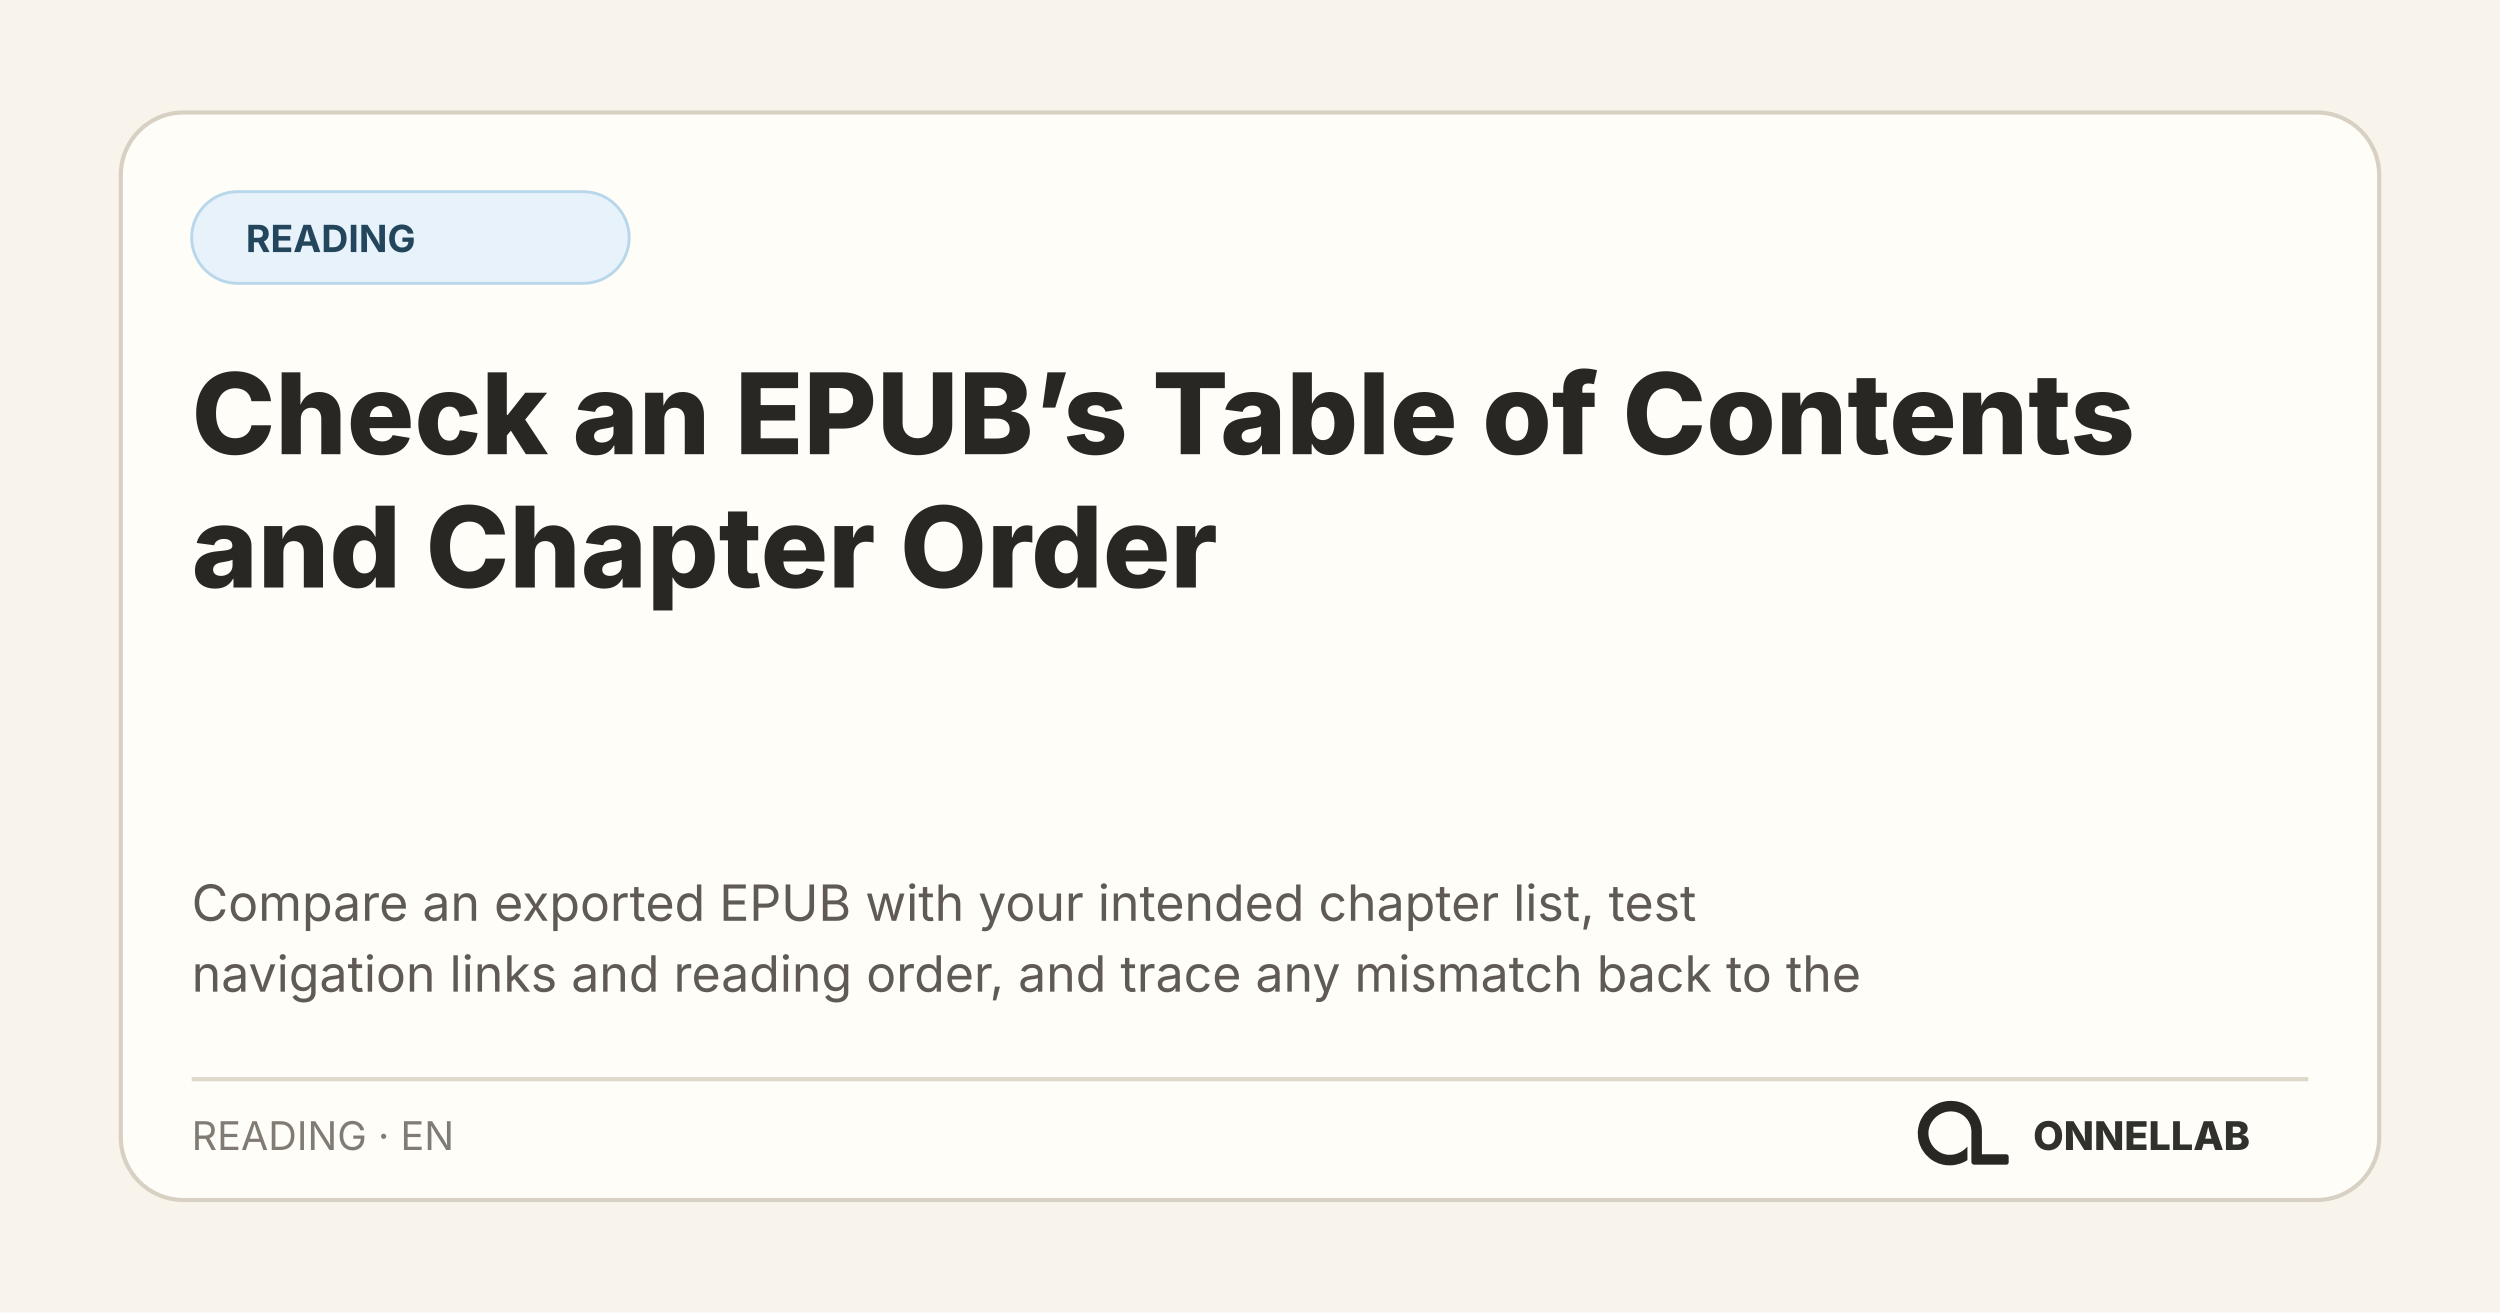
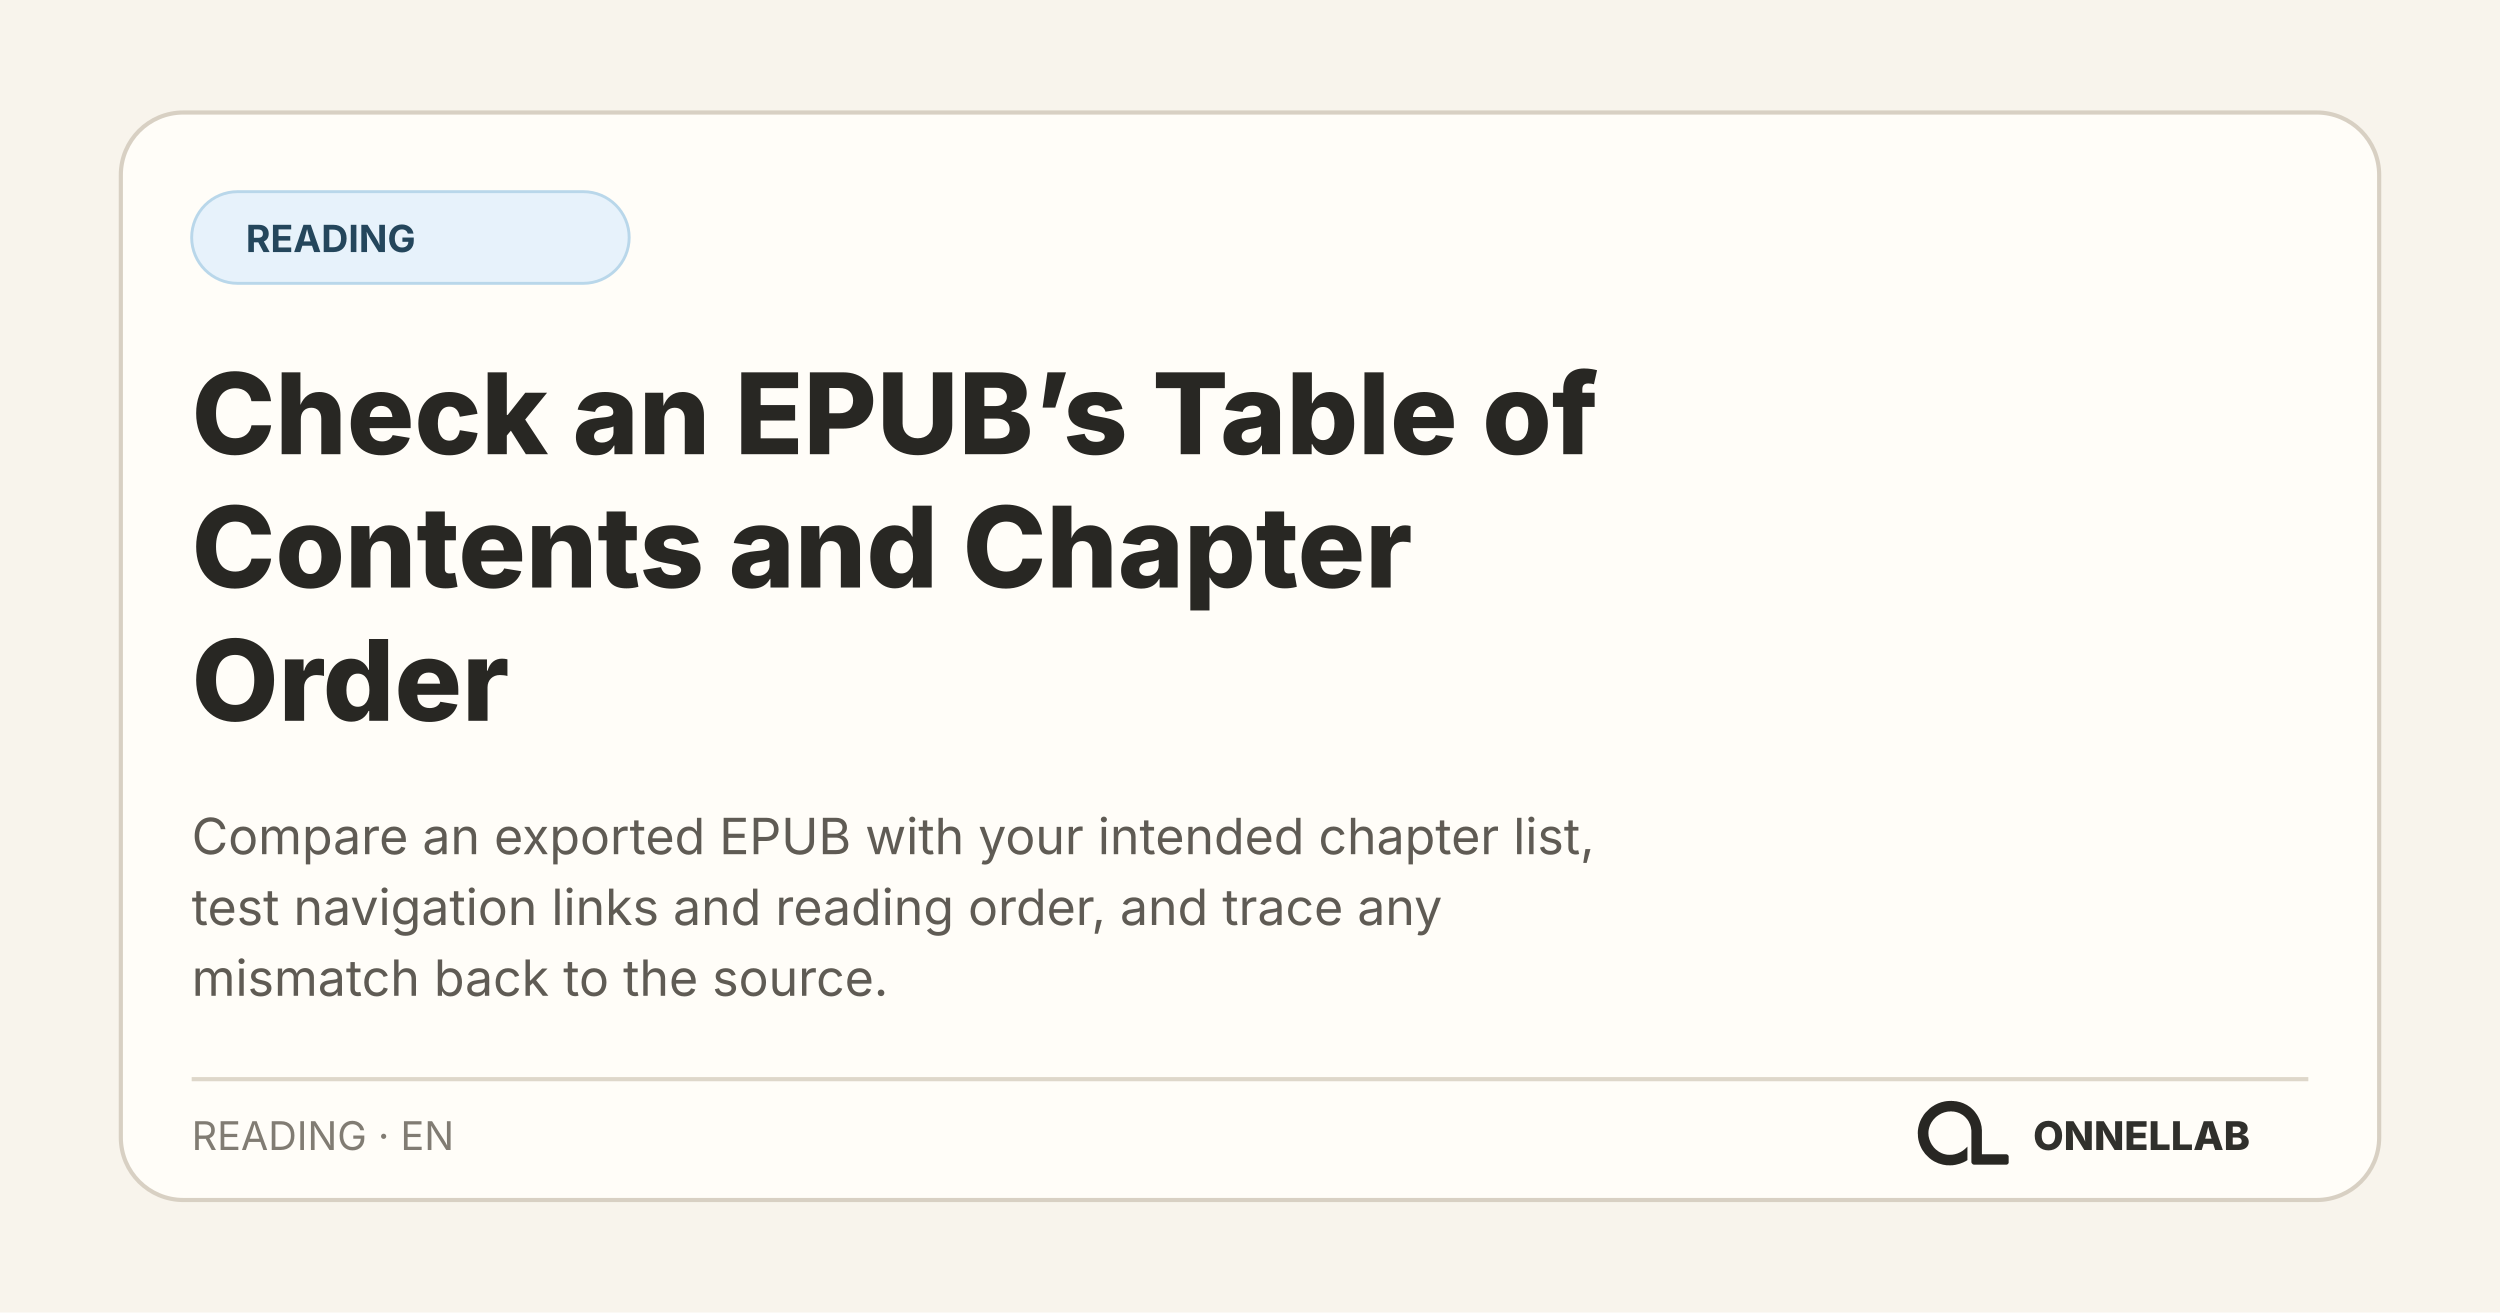
<svg xmlns="http://www.w3.org/2000/svg" width="1200" height="630" viewBox="0 0 1200 630" role="img" aria-labelledby="title desc">
  <rect width="1200" height="630" fill="#f8f4ec" />
  <rect x="58" y="54" width="1084" height="522" rx="30" fill="#fffdf8" stroke="#d8d0c3" stroke-width="2" />
  <rect x="92" y="92" width="210" height="44" rx="22" fill="#e7f2fb" stroke="#b9d7ea" stroke-width="1.4" />
  <text x="118" y="121" fill="#24465c" font-family="Inter, system-ui, sans-serif" font-size="18" font-weight="700">READING</text>
  <text x="92" y="218" fill="#282723" font-family="Inter, system-ui, sans-serif" font-size="54" font-weight="760">
-     <tspan x="92" y="218">Check an EPUB’s Table of Contents</tspan>
-     <tspan x="92" y="282">and Chapter Order</tspan>
+     <tspan x="92" y="218">Check an EPUB’s Table of</tspan>
+     <tspan x="92" y="282">Contents and Chapter</tspan>
+     <tspan x="92" y="346">Order</tspan>
  </text>
  <text fill="#5f5b54" font-family="Inter, system-ui, sans-serif" font-size="24">
-     <tspan x="92" y="442">Compare an exported EPUB with your intended chapter list, test</tspan>
-     <tspan x="92" y="476">navigation links and reading order, and trace any mismatch back to the</tspan>
+     <tspan x="92" y="410">Compare an exported EPUB with your intended chapter list,</tspan>
+     <tspan x="92" y="444">test navigation links and reading order, and trace any</tspan>
+     <tspan x="92" y="478">mismatch back to the source.</tspan>
  </text>
  <path d="M92 518H1108" stroke="#ded7ca" stroke-width="2" />
  <text x="92" y="552" fill="#817c73" font-family="Inter, system-ui, sans-serif" font-size="19">READING · EN</text>
  <svg x="908" y="512" width="66" height="66" viewBox="0 0 1254 1254">
    <path fill="#282723" d="M 271 475 L 259 501 L 250 527 L 243 556 L 239 584 L 238 611 L 239 612 L 240 642 L 244 667 L 251 694 L 260 719 L 272 745 L 281 761 L 306 796 L 343 833 L 364 849 L 388 864 L 427 882 L 468 894 L 500 899 L 541 900 L 542 899 L 556 899 L 583 895 L 622 885 L 653 873 L 677 861 L 691 852 L 691 729 L 668 751 L 649 766 L 628 779 L 599 792 L 575 799 L 552 803 L 520 804 L 519 803 L 509 803 L 496 801 L 475 796 L 456 789 L 431 776 L 403 755 L 386 738 L 366 711 L 354 689 L 344 663 L 338 639 L 336 625 L 336 612 L 335 611 L 336 587 L 339 569 L 343 553 L 351 531 L 363 508 L 380 484 L 400 463 L 413 452 L 430 440 L 456 426 L 480 417 L 505 411 L 519 409 L 531 409 L 532 408 L 549 408 L 550 409 L 561 409 L 575 411 L 596 416 L 620 425 L 648 441 L 669 458 L 688 479 L 701 498 L 715 527 L 722 549 L 727 582 L 727 872 L 730 880 L 738 889 L 746 893 L 751 894 L 1048 894 L 1058 890 L 1065 882 L 1067 877 L 1067 817 L 1062 807 L 1054 801 L 1047 799 L 824 799 L 823 798 L 823 574 L 822 573 L 820 547 L 812 513 L 803 487 L 790 459 L 779 440 L 759 412 L 744 395 L 727 379 L 708 364 L 683 348 L 652 333 L 626 324 L 591 316 L 568 314 L 567 313 L 552 313 L 551 312 L 550 313 L 549 312 L 514 313 L 513 314 L 504 314 L 484 317 L 454 324 L 423 335 L 394 349 L 364 368 L 346 382 L 307 421 L 293 439 Z" />
  </svg>
  <text x="1080" y="552" fill="#30302c" font-family="Inter, system-ui, sans-serif" font-size="19" font-weight="800" text-anchor="end">ONNELLAB</text>
</svg>
